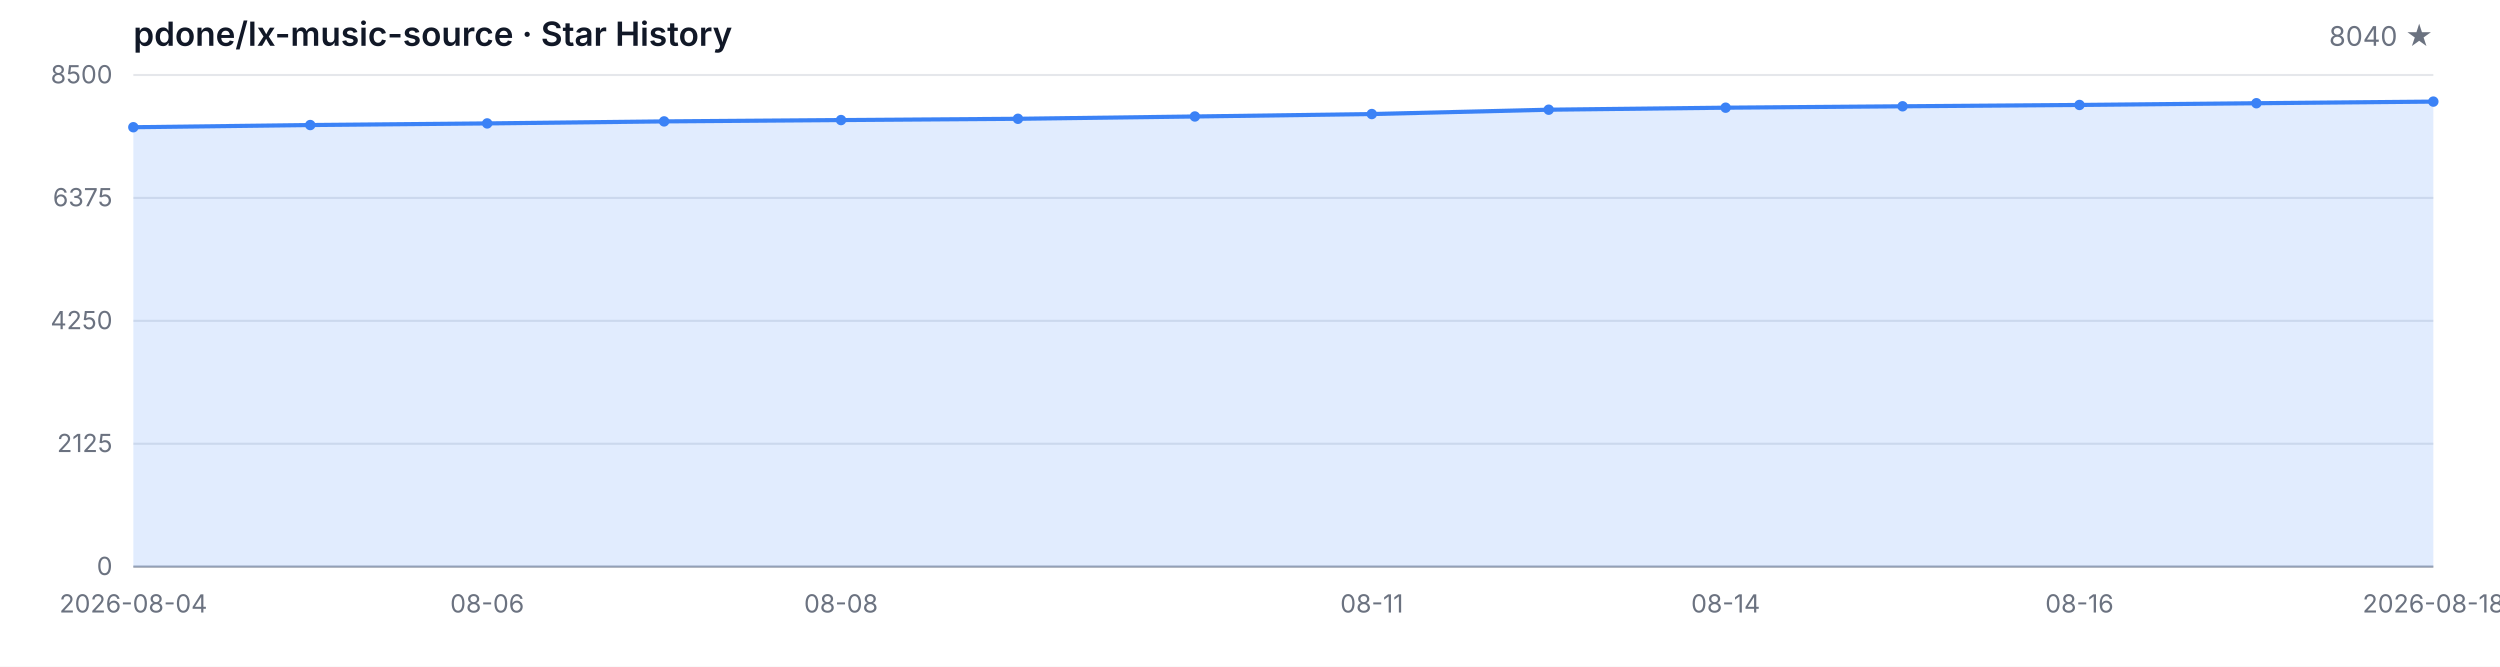
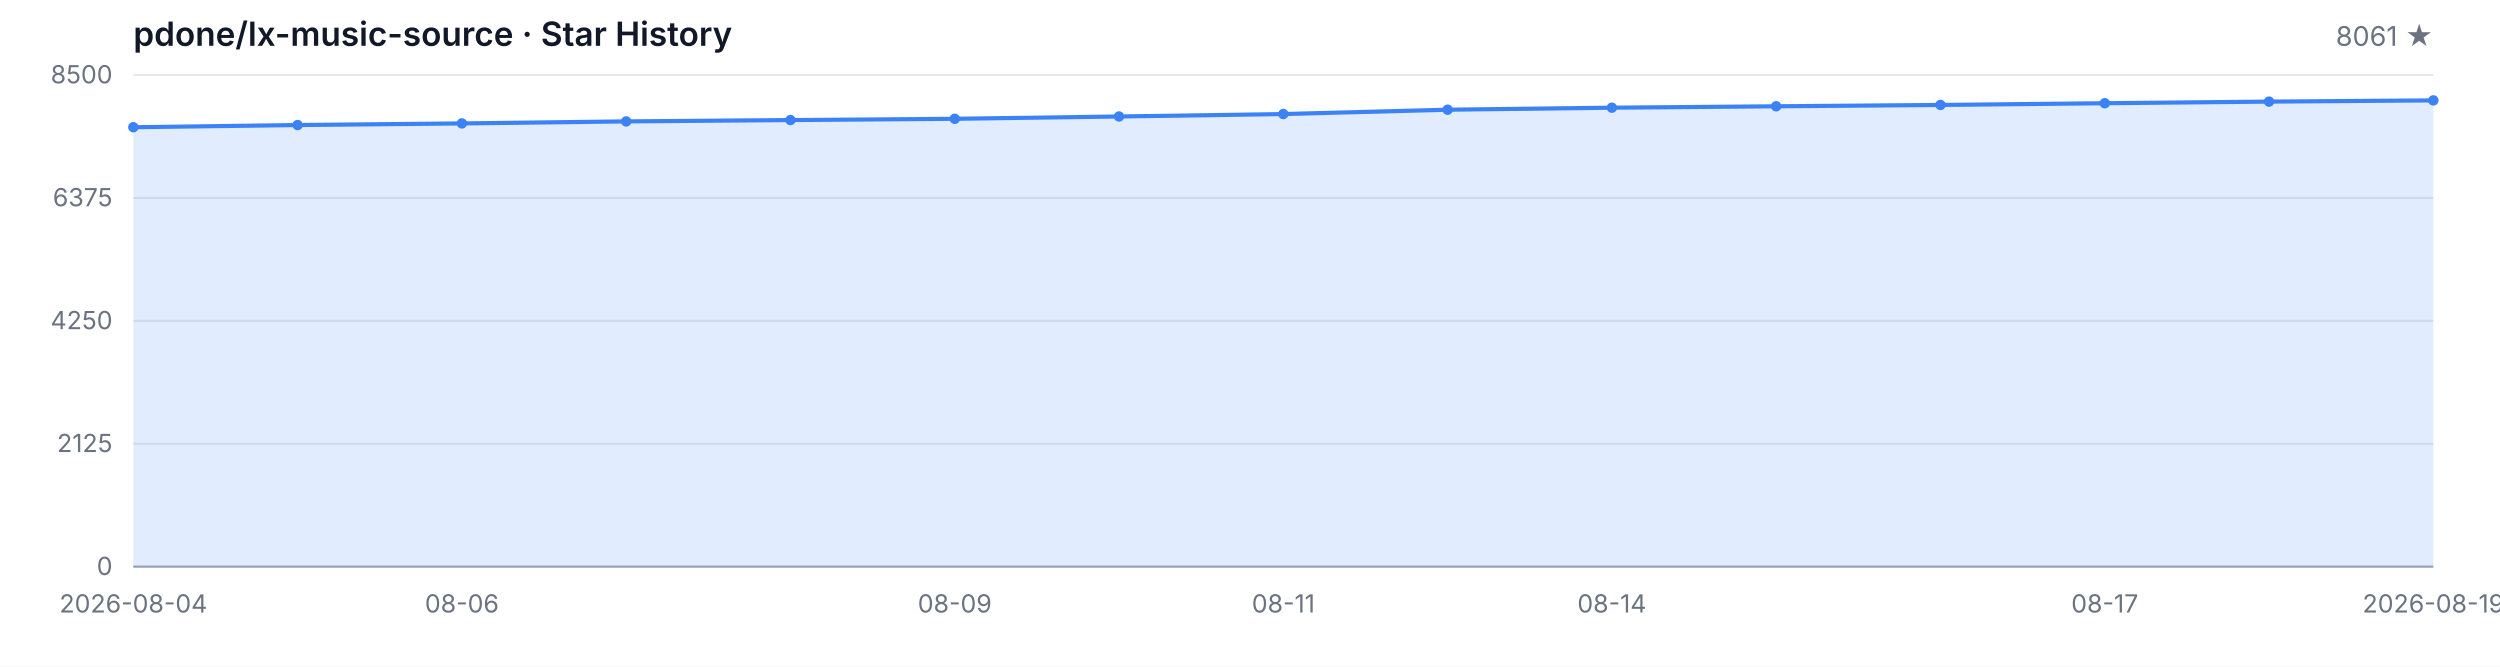
<svg xmlns="http://www.w3.org/2000/svg" width="1200" height="320" viewBox="0 0 1200 320" role="img" aria-label="Star History">
  <style>
  .bg { fill: #ffffff; }
  .grid { stroke: #e5e7eb; stroke-width: 1; }
  .axis { stroke: #9ca3af; stroke-width: 1; }
  .area { fill: rgba(59, 130, 246, 0.15); }
  .line { fill: none; stroke: #3b82f6; stroke-width: 2; stroke-linejoin: round; stroke-linecap: round; }
  .dot { fill: #3b82f6; }
  .tlabel { fill: #6b7280; font-family: -apple-system, BlinkMacSystemFont, 'Segoe UI', sans-serif; font-size: 12px; }
  .title { fill: #111827; font-family: -apple-system, BlinkMacSystemFont, 'Segoe UI', sans-serif; font-size: 16px; font-weight: 600; }
  .subtitle { fill: #6b7280; font-family: -apple-system, BlinkMacSystemFont, 'Segoe UI', sans-serif; font-size: 13px; }
  @media (prefers-color-scheme: dark) {
    .bg { fill: #0d1117; }
    .grid { stroke: #21262d; }
    .axis { stroke: #484f58; }
    .area { fill: rgba(58, 132, 255, 0.18); }
    .line { stroke: #58a6ff; }
    .dot { fill: #58a6ff; }
    .tlabel { fill: #8b949e; }
    .title { fill: #c9d1d9; }
    .subtitle { fill: #8b949e; }
  }
</style>
  <rect class="bg" width="1200" height="320" />
  <text class="title" x="64" y="22">pdone/lx-music-source · Star History</text>
-   <text class="subtitle" x="1168" y="22" text-anchor="end">8040 ★</text>
+   <text class="subtitle" x="1168" y="22" text-anchor="end">8061 ★</text>
  <line class="grid" x1="64" y1="272.00" x2="1168" y2="272.00" />
  <line class="grid" x1="64" y1="213.00" x2="1168" y2="213.00" />
  <line class="grid" x1="64" y1="154.00" x2="1168" y2="154.00" />
  <line class="grid" x1="64" y1="95.00" x2="1168" y2="95.00" />
  <line class="grid" x1="64" y1="36.00" x2="1168" y2="36.00" />
  <text class="tlabel" x="54" y="276.00" text-anchor="end">0</text>
  <text class="tlabel" x="54" y="217.00" text-anchor="end">2125</text>
  <text class="tlabel" x="54" y="158.00" text-anchor="end">4250</text>
  <text class="tlabel" x="54" y="99.00" text-anchor="end">6375</text>
  <text class="tlabel" x="54" y="40.00" text-anchor="end">8500</text>
  <line class="axis" x1="64" y1="272" x2="1168" y2="272" />
-   <path class="area" d="M 64.00 272.00 L 64.00 61.07 L 148.92 60.02 L 233.85 59.24 L 318.77 58.27 L 403.69 57.63 L 488.62 57.02 L 573.54 55.91 L 658.46 54.74 L 743.38 52.66 L 828.31 51.69 L 913.23 51.02 L 998.15 50.38 L 1083.08 49.55 L 1168.00 48.77 L 1168.00 272.00 Z" />
-   <path class="line" d="M 64.00 61.07 L 148.92 60.02 L 233.85 59.24 L 318.77 58.27 L 403.69 57.63 L 488.62 57.02 L 573.54 55.91 L 658.46 54.74 L 743.38 52.66 L 828.31 51.69 L 913.23 51.02 L 998.15 50.38 L 1083.08 49.55 L 1168.00 48.77" />
+   <path class="area" d="M 64.00 272.00 L 64.00 61.07 L 142.86 60.02 L 221.71 59.24 L 300.57 58.27 L 379.43 57.63 L 458.29 57.02 L 537.14 55.91 L 616.00 54.74 L 694.86 52.66 L 773.71 51.69 L 852.57 51.02 L 931.43 50.38 L 1010.29 49.55 L 1089.14 48.77 L 1168.00 48.19 L 1168.00 272.00 Z" />
+   <path class="line" d="M 64.00 61.07 L 142.86 60.02 L 221.71 59.24 L 300.57 58.27 L 379.43 57.63 L 458.29 57.02 L 537.14 55.91 L 616.00 54.74 L 694.86 52.66 L 773.71 51.69 L 852.57 51.02 L 931.43 50.38 L 1010.29 49.55 L 1089.14 48.77 L 1168.00 48.19" />
  <circle class="dot" cx="64.00" cy="61.07" r="2.5" />
-   <circle class="dot" cx="148.92" cy="60.02" r="2.5" />
-   <circle class="dot" cx="233.85" cy="59.24" r="2.5" />
-   <circle class="dot" cx="318.77" cy="58.27" r="2.5" />
-   <circle class="dot" cx="403.69" cy="57.63" r="2.5" />
-   <circle class="dot" cx="488.62" cy="57.02" r="2.5" />
-   <circle class="dot" cx="573.54" cy="55.91" r="2.5" />
-   <circle class="dot" cx="658.46" cy="54.74" r="2.5" />
-   <circle class="dot" cx="743.38" cy="52.66" r="2.5" />
-   <circle class="dot" cx="828.31" cy="51.69" r="2.5" />
-   <circle class="dot" cx="913.23" cy="51.02" r="2.5" />
-   <circle class="dot" cx="998.15" cy="50.38" r="2.5" />
-   <circle class="dot" cx="1083.08" cy="49.55" r="2.5" />
-   <circle class="dot" cx="1168.00" cy="48.77" r="2.5" />
+   <circle class="dot" cx="142.86" cy="60.02" r="2.5" />
+   <circle class="dot" cx="221.71" cy="59.24" r="2.5" />
+   <circle class="dot" cx="300.57" cy="58.27" r="2.5" />
+   <circle class="dot" cx="379.43" cy="57.63" r="2.5" />
+   <circle class="dot" cx="458.29" cy="57.02" r="2.5" />
+   <circle class="dot" cx="537.14" cy="55.91" r="2.5" />
+   <circle class="dot" cx="616.00" cy="54.74" r="2.5" />
+   <circle class="dot" cx="694.86" cy="52.66" r="2.5" />
+   <circle class="dot" cx="773.71" cy="51.69" r="2.5" />
+   <circle class="dot" cx="852.57" cy="51.02" r="2.5" />
+   <circle class="dot" cx="931.43" cy="50.38" r="2.5" />
+   <circle class="dot" cx="1010.29" cy="49.55" r="2.5" />
+   <circle class="dot" cx="1089.14" cy="48.77" r="2.5" />
+   <circle class="dot" cx="1168.00" cy="48.19" r="2.5" />
  <text class="tlabel" x="64.00" y="294" text-anchor="middle">2026-08-04</text>
-   <text class="tlabel" x="233.85" y="294" text-anchor="middle">08-06</text>
-   <text class="tlabel" x="403.69" y="294" text-anchor="middle">08-08</text>
-   <text class="tlabel" x="658.46" y="294" text-anchor="middle">08-11</text>
-   <text class="tlabel" x="828.31" y="294" text-anchor="middle">08-14</text>
-   <text class="tlabel" x="998.15" y="294" text-anchor="middle">08-16</text>
-   <text class="tlabel" x="1168.00" y="294" text-anchor="middle">2026-08-18</text>
+   <text class="tlabel" x="221.71" y="294" text-anchor="middle">08-06</text>
+   <text class="tlabel" x="458.29" y="294" text-anchor="middle">08-09</text>
+   <text class="tlabel" x="616.00" y="294" text-anchor="middle">08-11</text>
+   <text class="tlabel" x="773.71" y="294" text-anchor="middle">08-14</text>
+   <text class="tlabel" x="1010.29" y="294" text-anchor="middle">08-17</text>
+   <text class="tlabel" x="1168.00" y="294" text-anchor="middle">2026-08-19</text>
</svg>
